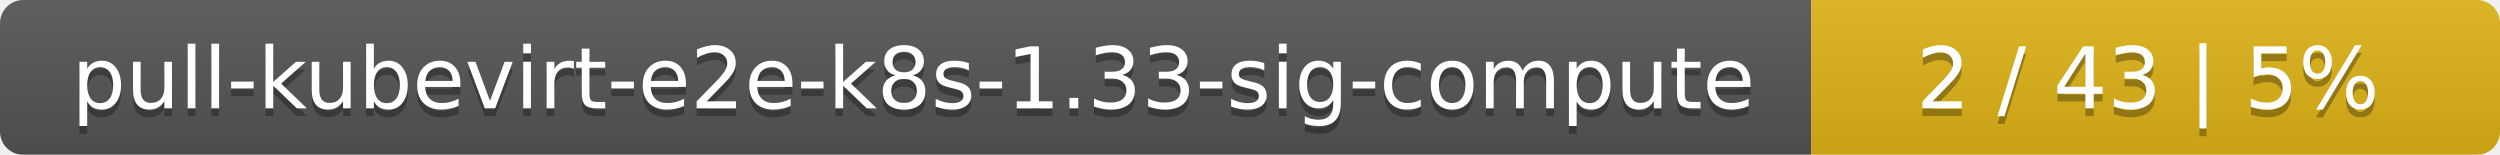
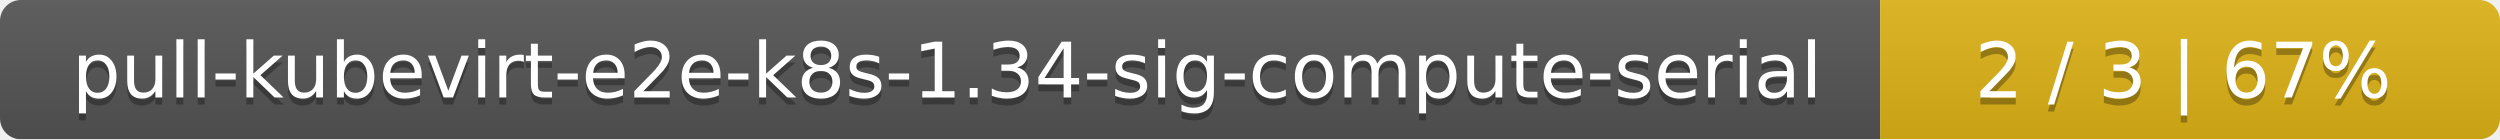
- <svg xmlns="http://www.w3.org/2000/svg" width="323" height="20">
+ <svg xmlns="http://www.w3.org/2000/svg" width="359" height="20">
  <linearGradient id="smooth" x2="0" y2="100%">
    <stop offset="0" stop-color="#bbb" stop-opacity=".1" />
    <stop offset="1" stop-opacity=".1" />
  </linearGradient>
  <mask id="round">
-     <rect width="323" height="20" rx="3" fill="#fff" />
+     <rect width="359" height="20" rx="3" fill="#fff" />
  </mask>
  <g mask="url(#round)">
-     <rect width="234" height="20" fill="#555" />
-     <rect x="234" width="89" height="20" fill="#dfb317" />
-     <rect width="323" height="20" fill="url(#smooth)" />
+     <rect width="270" height="20" fill="#555" />
+     <rect x="270" width="89" height="20" fill="#dfb317" />
+     <rect width="359" height="20" fill="url(#smooth)" />
  </g>
  <g fill="#fff" text-anchor="middle" font-family="DejaVu Sans,Verdana,Geneva,sans-serif" font-size="11">
-     <text x="118" y="15" fill="#010101" fill-opacity=".3">pull-kubevirt-e2e-k8s-1.33-sig-compute</text>
-     <text x="118" y="14">pull-kubevirt-e2e-k8s-1.33-sig-compute</text>
-     <text x="277.5" y="15" fill="#010101" fill-opacity=".3">2 / 43    |    5%</text>
-     <text x="277.5" y="14">2 / 43    |    5%</text>
+     <text x="136" y="15" fill="#010101" fill-opacity=".3">pull-kubevirt-e2e-k8s-1.34-sig-compute-serial</text>
+     <text x="136" y="14">pull-kubevirt-e2e-k8s-1.34-sig-compute-serial</text>
+     <text x="313.5" y="15" fill="#010101" fill-opacity=".3">2 / 3    |    67%</text>
+     <text x="313.5" y="14">2 / 3    |    67%</text>
  </g>
</svg>
